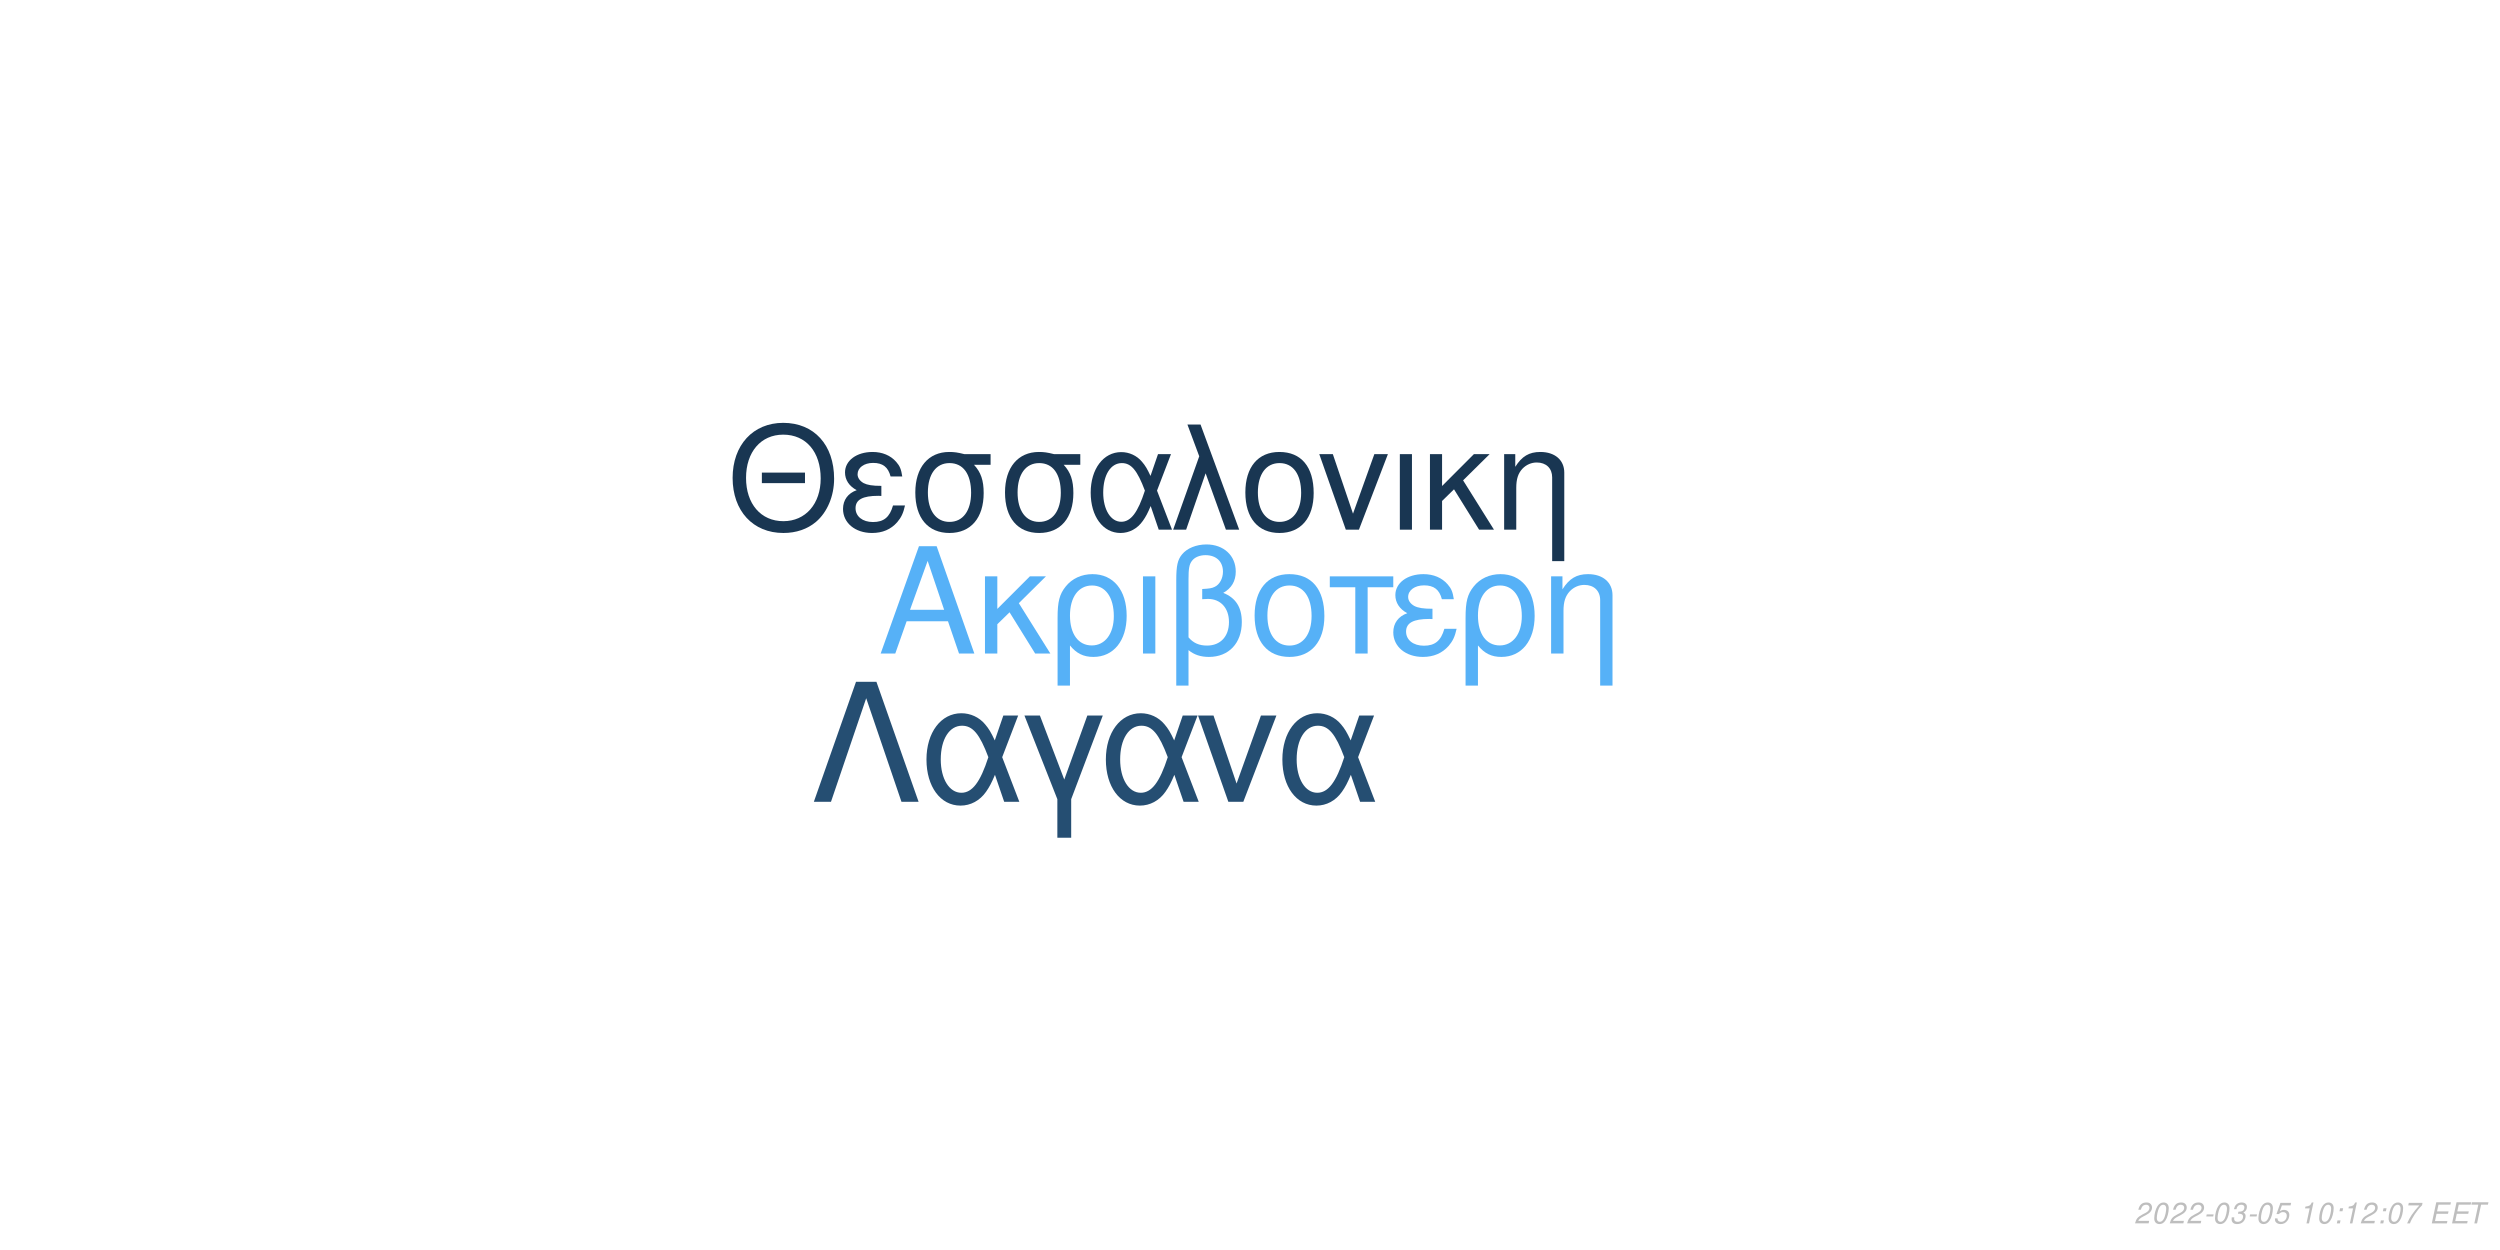
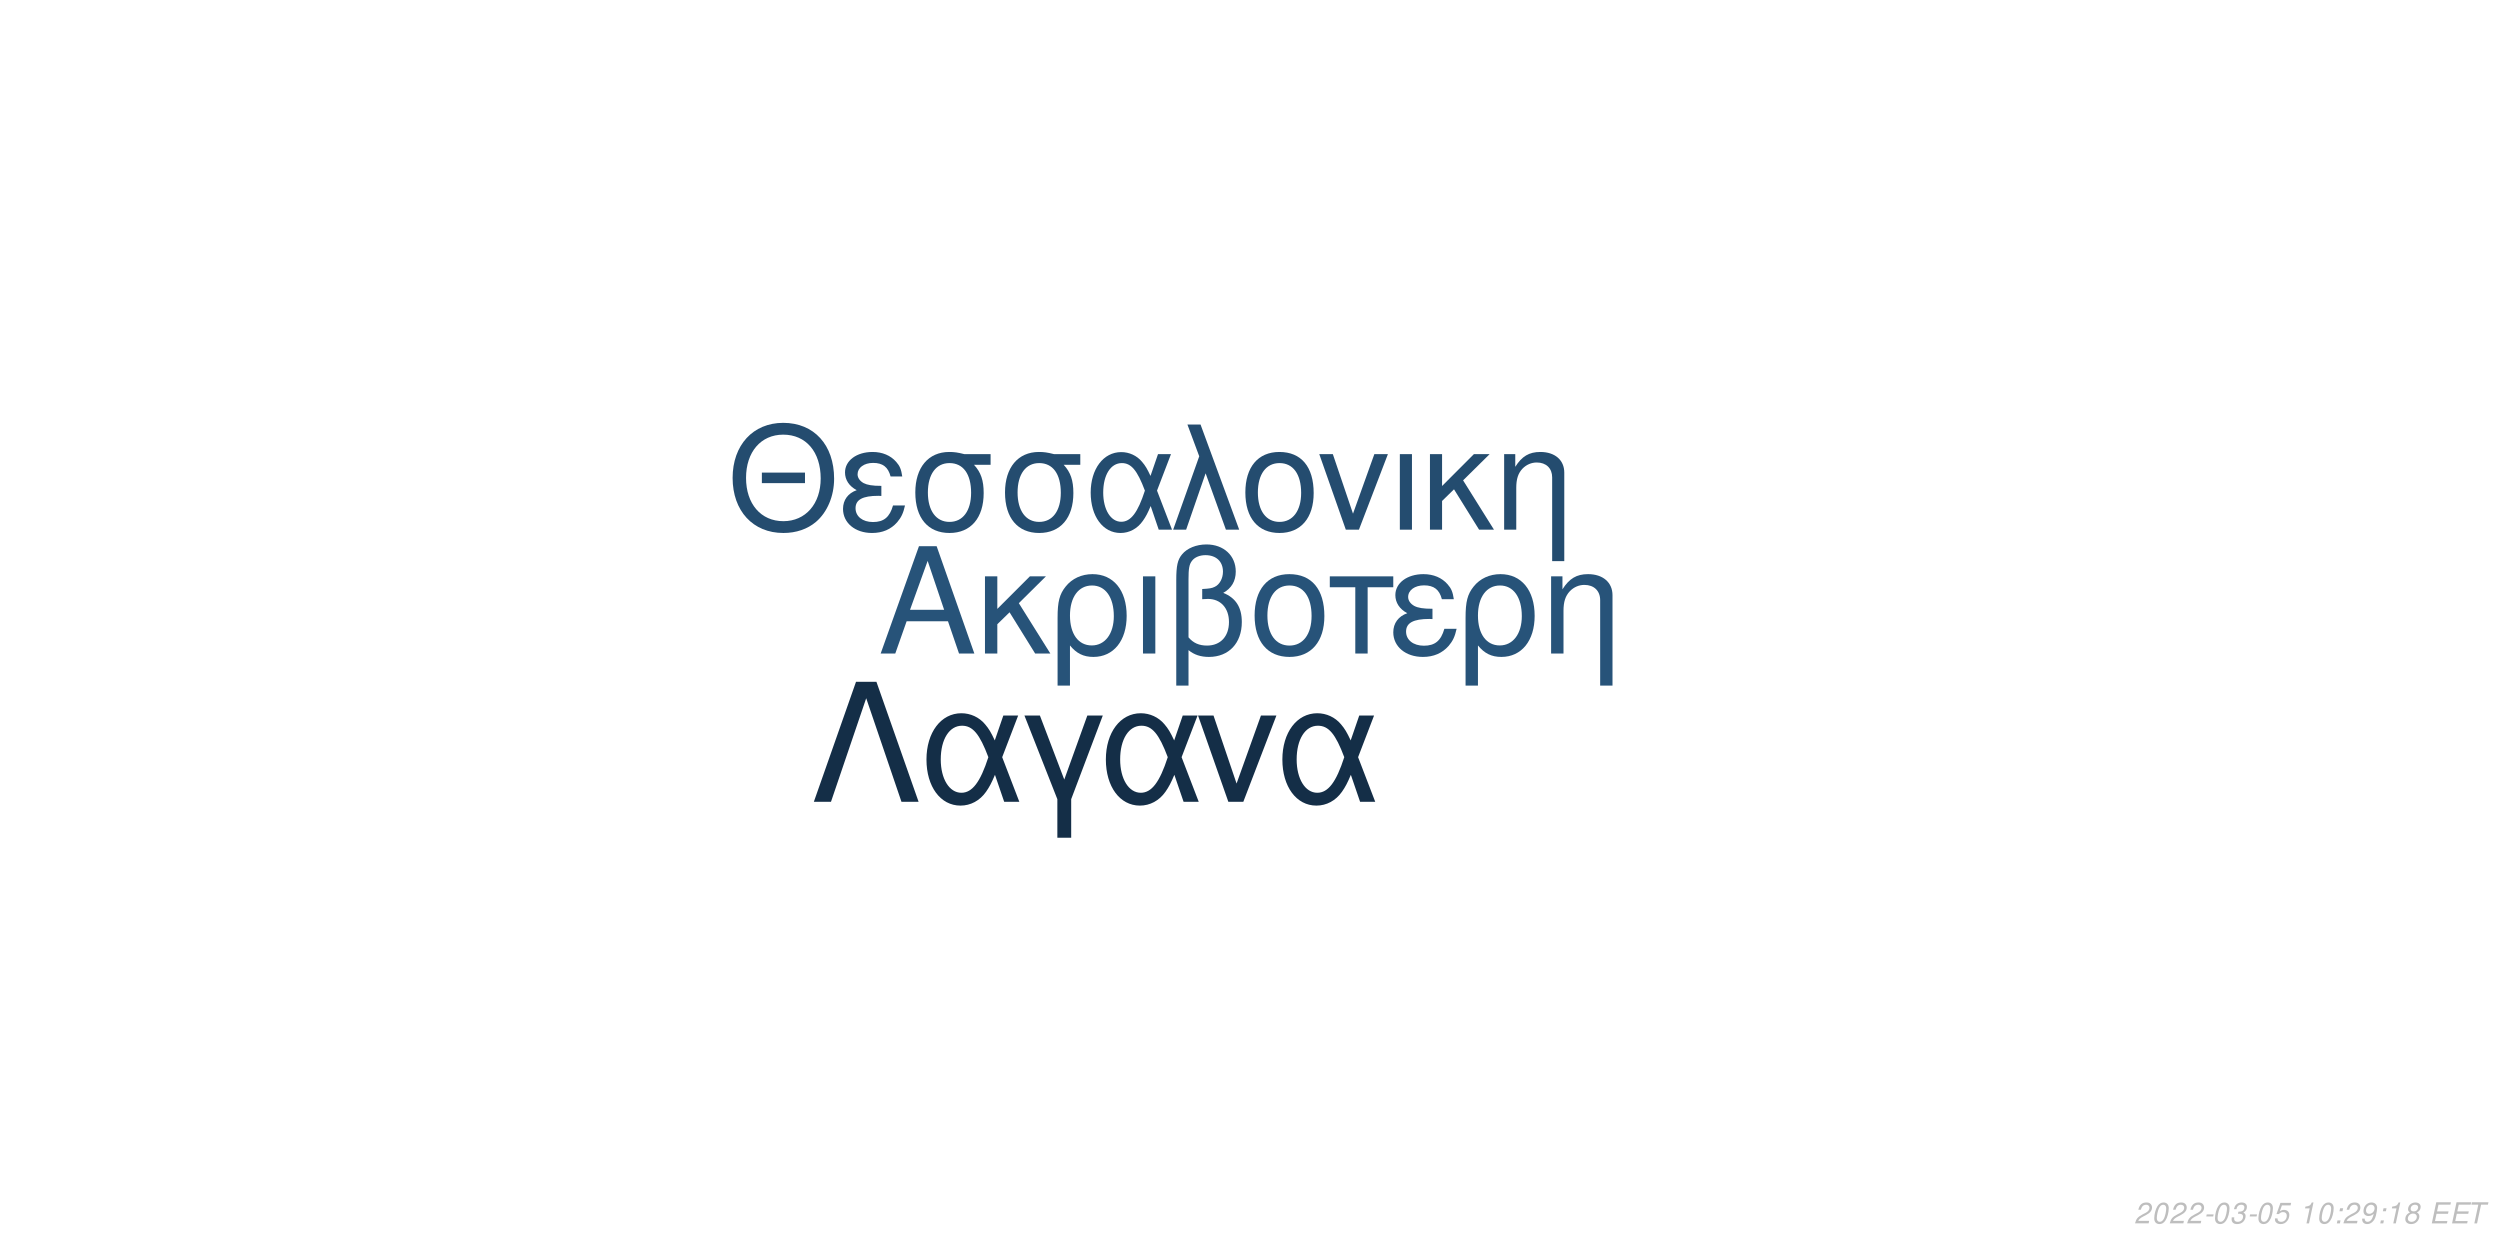
<svg xmlns="http://www.w3.org/2000/svg" xmlns:xlink="http://www.w3.org/1999/xlink" width="864pt" height="432pt" viewBox="0 0 864 432" version="1.1">
  <defs>
    <g>
      <symbol overflow="visible" id="glyph0-0">
        <path style="stroke:none;" d="" />
      </symbol>
      <symbol overflow="visible" id="glyph0-1">
        <path style="stroke:none;" d="M 24.125 -11.141 L 27.938 0 L 33.234 0 L 20.203 -37.094 L 14.094 -37.094 L 0.859 0 L 5.906 0 L 9.828 -11.141 Z M 22.797 -15.109 L 11 -15.109 L 17.094 -32.016 Z M 22.797 -15.109 " />
      </symbol>
      <symbol overflow="visible" id="glyph0-2">
        <path style="stroke:none;" d="M 7.172 -15.422 L 7.172 -26.672 L 2.906 -26.672 L 2.906 0 L 7.172 0 L 7.172 -10.125 L 11.406 -14.25 L 20.25 0 L 25.5 0 L 14.609 -17.406 L 23.969 -26.672 L 18.422 -26.672 Z M 7.172 -15.422 " />
      </symbol>
      <symbol overflow="visible" id="glyph0-3">
        <path style="stroke:none;" d="M 3 11.094 L 7.281 11.094 L 7.281 -2.797 C 9.516 -0.047 11.953 1.172 15.375 1.172 C 22.344 1.172 26.875 -4.422 26.875 -13.031 C 26.875 -21.891 22.297 -27.438 15.062 -27.438 C 11.297 -27.438 7.984 -25.906 5.797 -23.156 C 3.672 -20.516 3 -17.969 3 -12.359 Z M 14.906 -23.516 C 19.547 -23.516 22.438 -19.438 22.438 -12.922 C 22.438 -6.812 19.391 -2.797 14.812 -2.797 C 10.172 -2.797 7.281 -6.766 7.281 -13.125 C 7.281 -19.484 10.234 -23.516 14.906 -23.516 Z M 14.906 -23.516 " />
      </symbol>
      <symbol overflow="visible" id="glyph0-4">
        <path style="stroke:none;" d="M 3.516 0 L 7.781 0 L 7.781 -26.672 L 3.516 -26.672 Z M 3.516 0 " />
      </symbol>
      <symbol overflow="visible" id="glyph0-5">
        <path style="stroke:none;" d="M 4.016 11.094 L 8.25 11.094 L 8.25 -1.172 C 10.172 0.406 12.422 1.172 15.312 1.172 C 22.188 1.172 26.672 -3.609 26.672 -10.891 C 26.672 -15.984 24.578 -19.234 20.25 -20.969 C 23.109 -22.547 24.578 -25.031 24.578 -28.344 C 24.578 -33.844 20.406 -37.703 14.453 -37.703 C 10.938 -37.703 7.734 -36.391 6 -34.25 C 4.484 -32.422 4.016 -30.328 4.016 -25.391 Z M 8.25 -25.656 C 8.25 -29.359 8.5 -30.844 9.469 -32.062 C 10.375 -33.281 12.156 -34 14.094 -34 C 17.812 -34 20.156 -31.812 20.156 -28.297 C 20.156 -25.953 18.984 -23.812 17.297 -23.047 C 16.281 -22.547 15.469 -22.438 12.984 -22.297 L 12.984 -18.781 C 13.734 -18.828 14.344 -18.875 14.969 -18.875 C 19.344 -18.875 22.234 -15.719 22.234 -10.891 C 22.234 -5.906 19.281 -2.75 14.656 -2.75 C 11.953 -2.75 9.922 -3.609 8.25 -5.594 Z M 8.25 -25.656 " />
      </symbol>
      <symbol overflow="visible" id="glyph0-6">
        <path style="stroke:none;" d="M 14.094 -27.438 C 6.562 -27.438 2.094 -22.094 2.094 -13.125 C 2.094 -4.125 6.562 1.172 14.141 1.172 C 21.672 1.172 26.203 -4.172 26.203 -12.922 C 26.203 -22.188 21.828 -27.438 14.094 -27.438 Z M 14.141 -23.516 C 18.938 -23.516 21.781 -19.594 21.781 -12.984 C 21.781 -6.672 18.828 -2.75 14.141 -2.75 C 9.422 -2.75 6.516 -6.672 6.516 -13.125 C 6.516 -19.594 9.422 -23.516 14.141 -23.516 Z M 14.141 -23.516 " />
      </symbol>
      <symbol overflow="visible" id="glyph0-7">
        <path style="stroke:none;" d="M 7.891 0 L 12.156 0 L 12.156 -22.906 L 21.016 -22.906 L 21.016 -26.672 L -0.922 -26.672 L -0.922 -22.906 L 7.891 -22.906 Z M 7.891 0 " />
      </symbol>
      <symbol overflow="visible" id="glyph0-8">
        <path style="stroke:none;" d="M 14.562 -15.469 C 11.344 -15.469 9.562 -15.781 8.297 -16.438 C 6.922 -17.203 6.156 -18.328 6.156 -19.547 C 6.156 -21.891 8.453 -23.562 11.656 -23.562 C 15.062 -23.562 16.953 -22.094 17.812 -18.781 L 21.938 -18.781 C 21.578 -21.266 21.062 -22.5 19.797 -23.922 C 17.812 -26.203 14.906 -27.438 11.453 -27.438 C 5.797 -27.438 1.734 -24.375 1.734 -20.203 C 1.734 -17.609 3.156 -15.375 5.859 -13.938 C 2.797 -12.875 1.016 -10.484 1.016 -7.328 C 1.016 -2.391 5.297 1.172 11.25 1.172 C 14.969 1.172 17.906 -0.109 20.156 -2.641 C 21.578 -4.328 22.297 -5.797 22.906 -8.547 L 18.672 -8.547 C 17.5 -4.422 15.422 -2.703 11.609 -2.703 C 7.938 -2.703 5.438 -4.688 5.438 -7.578 C 5.438 -10.578 7.938 -11.953 13.484 -11.953 C 13.641 -11.953 14.094 -11.953 14.562 -11.906 Z M 14.562 -15.469 " />
      </symbol>
      <symbol overflow="visible" id="glyph0-9">
        <path style="stroke:none;" d="M 3.562 -26.672 L 3.562 0 L 7.844 0 L 7.844 -14.703 C 7.844 -17.906 8.5 -19.891 10.031 -21.531 C 11.406 -22.953 13.188 -23.719 15.062 -23.719 C 18.375 -23.719 20.516 -21.672 20.516 -18.469 L 20.516 11.094 L 24.781 11.094 L 24.781 -20.156 C 24.781 -24.578 21.469 -27.438 16.328 -27.438 C 12.359 -27.438 9.828 -25.906 7.484 -22.188 L 7.484 -26.672 Z M 3.562 -26.672 " />
      </symbol>
      <symbol overflow="visible" id="glyph1-0">
        <path style="stroke:none;" d="" />
      </symbol>
      <symbol overflow="visible" id="glyph1-1">
        <path style="stroke:none;" d="M 26.859 -19.734 L 11.953 -19.734 L 11.953 -16.094 L 26.859 -16.094 Z M 19.328 -36.922 C 8.922 -36.922 1.844 -29.25 1.844 -17.891 C 1.844 -6.484 8.875 1.141 19.391 1.141 C 23.812 1.141 27.703 -0.203 30.641 -2.688 C 34.578 -6.031 36.922 -11.656 36.922 -17.594 C 36.922 -29.297 30 -36.922 19.328 -36.922 Z M 19.328 -32.844 C 27.203 -32.844 32.281 -26.906 32.281 -17.688 C 32.281 -8.922 27.062 -2.938 19.391 -2.938 C 11.609 -2.938 6.484 -8.922 6.484 -17.891 C 6.484 -26.859 11.609 -32.844 19.328 -32.844 Z M 19.328 -32.844 " />
      </symbol>
      <symbol overflow="visible" id="glyph1-2">
        <path style="stroke:none;" d="M 14.25 -15.141 C 11.109 -15.141 9.375 -15.453 8.125 -16.094 C 6.781 -16.844 6.031 -17.938 6.031 -19.141 C 6.031 -21.422 8.266 -23.078 11.406 -23.078 C 14.75 -23.078 16.594 -21.625 17.438 -18.391 L 21.469 -18.391 C 21.125 -20.828 20.625 -22.031 19.391 -23.422 C 17.438 -25.656 14.594 -26.859 11.219 -26.859 C 5.688 -26.859 1.688 -23.875 1.688 -19.781 C 1.688 -17.234 3.094 -15.047 5.734 -13.656 C 2.734 -12.609 1 -10.266 1 -7.172 C 1 -2.344 5.188 1.141 11.016 1.141 C 14.656 1.141 17.547 -0.094 19.734 -2.594 C 21.125 -4.234 21.828 -5.688 22.422 -8.375 L 18.281 -8.375 C 17.141 -4.328 15.094 -2.641 11.359 -2.641 C 7.766 -2.641 5.328 -4.578 5.328 -7.422 C 5.328 -10.359 7.766 -11.703 13.203 -11.703 C 13.359 -11.703 13.797 -11.703 14.25 -11.656 Z M 14.25 -15.141 " />
      </symbol>
      <symbol overflow="visible" id="glyph1-3">
        <path style="stroke:none;" d="M 29 -26.109 L 19.938 -26.109 C 17.594 -26.703 16.438 -26.859 14.703 -26.859 C 7.469 -26.859 2.984 -21.469 2.984 -12.859 C 2.984 -4.031 7.375 1.141 14.797 1.141 C 22.172 1.141 26.609 -4.078 26.609 -12.656 C 26.609 -17.047 25.656 -19.828 23.266 -22.422 L 29 -22.422 Z M 14.797 -23.016 C 19.531 -23.016 22.266 -19.234 22.266 -12.75 C 22.266 -6.531 19.438 -2.688 14.797 -2.688 C 10.172 -2.688 7.328 -6.531 7.328 -12.859 C 7.328 -19.188 10.172 -23.016 14.797 -23.016 Z M 14.797 -23.016 " />
      </symbol>
      <symbol overflow="visible" id="glyph1-4">
        <path style="stroke:none;" d="M 29.344 -26.109 L 24.859 -26.109 L 22.266 -18.578 C 21.125 -21.031 20.484 -22.125 19.328 -23.469 C 17.547 -25.609 14.906 -26.812 12.156 -26.812 C 5.984 -26.812 1.594 -20.984 1.594 -12.812 C 1.594 -4.578 5.828 1.141 11.906 1.141 C 14.953 1.141 17.734 -0.344 19.625 -3.047 C 20.672 -4.531 21.281 -5.688 22.328 -8.172 L 25.109 0 L 29.703 0 L 24.516 -13.5 Z M 20.328 -13.5 C 17.891 -5.922 15.453 -2.734 12.156 -2.734 C 8.516 -2.734 5.922 -6.922 5.922 -12.812 C 5.922 -18.938 8.516 -23.016 12.359 -23.016 C 15.594 -23.016 17.688 -20.531 20.328 -13.5 Z M 20.328 -13.5 " />
      </symbol>
      <symbol overflow="visible" id="glyph1-5">
        <path style="stroke:none;" d="M 1.094 0 L 5.578 0 L 12.312 -19.484 L 19.328 0 L 23.922 0 L 10.562 -36.328 L 6.031 -36.328 L 10.109 -25.359 Z M 1.094 0 " />
      </symbol>
      <symbol overflow="visible" id="glyph1-6">
        <path style="stroke:none;" d="M 13.797 -26.859 C 6.422 -26.859 2.047 -21.625 2.047 -12.859 C 2.047 -4.031 6.422 1.141 13.859 1.141 C 21.234 1.141 25.656 -4.078 25.656 -12.656 C 25.656 -21.719 21.375 -26.859 13.797 -26.859 Z M 13.859 -23.016 C 18.531 -23.016 21.328 -19.188 21.328 -12.703 C 21.328 -6.531 18.438 -2.688 13.859 -2.688 C 9.219 -2.688 6.375 -6.531 6.375 -12.859 C 6.375 -19.188 9.219 -23.016 13.859 -23.016 Z M 13.859 -23.016 " />
      </symbol>
      <symbol overflow="visible" id="glyph1-7">
        <path style="stroke:none;" d="M 14.297 0 L 24.312 -26.109 L 19.625 -26.109 L 12.25 -5.531 L 5.281 -26.109 L 0.594 -26.109 L 9.766 0 Z M 14.297 0 " />
      </symbol>
      <symbol overflow="visible" id="glyph1-8">
        <path style="stroke:none;" d="M 3.438 0 L 7.625 0 L 7.625 -26.109 L 3.438 -26.109 Z M 3.438 0 " />
      </symbol>
      <symbol overflow="visible" id="glyph1-9">
        <path style="stroke:none;" d="M 7.031 -15.094 L 7.031 -26.109 L 2.844 -26.109 L 2.844 0 L 7.031 0 L 7.031 -9.922 L 11.156 -13.953 L 19.828 0 L 24.969 0 L 14.297 -17.047 L 23.469 -26.109 L 18.031 -26.109 Z M 7.031 -15.094 " />
      </symbol>
      <symbol overflow="visible" id="glyph1-10">
        <path style="stroke:none;" d="M 3.484 -26.109 L 3.484 0 L 7.672 0 L 7.672 -14.406 C 7.672 -17.547 8.328 -19.484 9.812 -21.078 C 11.156 -22.469 12.906 -23.219 14.75 -23.219 C 17.984 -23.219 20.078 -21.234 20.078 -18.094 L 20.078 10.859 L 24.266 10.859 L 24.266 -19.734 C 24.266 -24.062 21.031 -26.859 16 -26.859 C 12.109 -26.859 9.609 -25.359 7.328 -21.719 L 7.328 -26.109 Z M 3.484 -26.109 " />
      </symbol>
      <symbol overflow="visible" id="glyph2-0">
        <path style="stroke:none;" d="" />
      </symbol>
      <symbol overflow="visible" id="glyph2-1">
        <path style="stroke:none;" d="M 22.531 -41.484 L 15.484 -41.484 L 0.906 0 L 6.828 0 L 19 -35.797 L 31.188 0 L 37.109 0 Z M 22.531 -41.484 " />
      </symbol>
      <symbol overflow="visible" id="glyph2-2">
        <path style="stroke:none;" d="M 33.516 -29.812 L 28.391 -29.812 L 25.438 -21.219 C 24.125 -24.016 23.391 -25.266 22.078 -26.797 C 20.031 -29.25 17.016 -30.609 13.891 -30.609 C 6.828 -30.609 1.828 -23.953 1.828 -14.625 C 1.828 -5.234 6.656 1.312 13.594 1.312 C 17.078 1.312 20.266 -0.391 22.422 -3.469 C 23.609 -5.172 24.297 -6.484 25.5 -9.328 L 28.688 0 L 33.922 0 L 28 -15.422 Z M 23.219 -15.422 C 20.422 -6.766 17.641 -3.125 13.891 -3.125 C 9.734 -3.125 6.766 -7.906 6.766 -14.625 C 6.766 -21.625 9.734 -26.297 14.109 -26.297 C 17.812 -26.297 20.203 -23.453 23.219 -15.422 Z M 23.219 -15.422 " />
      </symbol>
      <symbol overflow="visible" id="glyph2-3">
        <path style="stroke:none;" d="M 12.062 12.406 L 16.844 12.406 L 16.844 -0.906 L 27.766 -29.812 L 22.422 -29.812 L 14.453 -7.688 L 6.031 -29.812 L 0.688 -29.812 L 12.062 -0.906 Z M 12.062 12.406 " />
      </symbol>
      <symbol overflow="visible" id="glyph2-4">
        <path style="stroke:none;" d="M 16.328 0 L 27.766 -29.812 L 22.422 -29.812 L 14 -6.312 L 6.031 -29.812 L 0.688 -29.812 L 11.156 0 Z M 16.328 0 " />
      </symbol>
      <symbol overflow="visible" id="glyph3-0">
        <path style="stroke:none;" d="" />
      </symbol>
      <symbol overflow="visible" id="glyph3-1">
        <path style="stroke:none;" d="M 5.234 -0.875 L 1.469 -0.875 C 1.641 -1.375 2.203 -1.891 3.109 -2.344 L 4.234 -2.938 C 5.562 -3.625 6.219 -4.469 6.219 -5.484 C 6.219 -5.938 6.062 -6.359 5.797 -6.656 C 5.469 -7.047 4.984 -7.234 4.312 -7.234 C 2.766 -7.234 1.891 -6.453 1.484 -4.734 L 2.375 -4.734 C 2.484 -5.188 2.609 -5.484 2.797 -5.75 C 3.094 -6.203 3.609 -6.453 4.188 -6.453 C 4.891 -6.453 5.344 -6.031 5.344 -5.375 C 5.344 -4.703 4.859 -4.094 4.016 -3.656 L 2.984 -3.125 C 1.234 -2.188 0.797 -1.656 0.344 -0.016 L 5.047 -0.016 Z M 5.234 -0.875 " />
      </symbol>
      <symbol overflow="visible" id="glyph3-2">
        <path style="stroke:none;" d="M 4.203 -7.234 C 3.375 -7.234 2.688 -6.812 2.125 -5.984 C 1.484 -5.047 0.984 -3.188 0.984 -1.734 C 0.984 -1.109 1.172 -0.562 1.484 -0.266 C 1.797 0.047 2.281 0.234 2.766 0.234 C 3.625 0.234 4.281 -0.156 4.859 -1.016 C 5.516 -1.953 6 -3.797 6 -5.266 C 6 -6.5 5.328 -7.234 4.203 -7.234 Z M 4.094 -6.453 C 4.734 -6.453 5.125 -5.984 5.125 -5.156 C 5.125 -4.203 4.781 -2.625 4.406 -1.812 C 3.984 -0.938 3.516 -0.547 2.875 -0.547 C 2.25 -0.547 1.875 -1.031 1.875 -1.828 C 1.875 -2.797 2.203 -4.344 2.594 -5.203 C 2.984 -6.047 3.453 -6.453 4.094 -6.453 Z M 4.094 -6.453 " />
      </symbol>
      <symbol overflow="visible" id="glyph3-3">
        <path style="stroke:none;" d="M 3.516 -3.125 L 1.125 -3.125 L 0.969 -2.406 L 3.359 -2.406 Z M 3.516 -3.125 " />
      </symbol>
      <symbol overflow="visible" id="glyph3-4">
        <path style="stroke:none;" d="M 2.922 -3.312 C 3.125 -3.344 3.234 -3.344 3.375 -3.344 C 4.203 -3.344 4.688 -3 4.688 -2.406 C 4.688 -1.312 3.906 -0.547 2.781 -0.547 C 2.047 -0.547 1.594 -0.938 1.594 -1.562 C 1.594 -1.719 1.609 -1.844 1.656 -2.094 L 0.766 -2.094 C 0.734 -1.797 0.719 -1.641 0.719 -1.469 C 0.719 -0.375 1.406 0.234 2.641 0.234 C 3.547 0.234 4.297 -0.078 4.812 -0.656 C 5.266 -1.156 5.562 -1.875 5.562 -2.547 C 5.562 -3.125 5.344 -3.453 4.797 -3.734 C 5.641 -4.234 6.016 -4.844 6.016 -5.734 C 6.016 -6.656 5.312 -7.234 4.203 -7.234 C 3.375 -7.234 2.672 -6.938 2.188 -6.375 C 1.891 -6.031 1.703 -5.641 1.516 -4.906 L 2.391 -4.906 C 2.5 -5.359 2.594 -5.594 2.734 -5.812 C 3.047 -6.234 3.516 -6.453 4.078 -6.453 C 4.734 -6.453 5.141 -6.125 5.141 -5.578 C 5.141 -5.188 5.016 -4.797 4.797 -4.547 C 4.516 -4.234 4 -4.062 3.266 -4.062 L 3.078 -4.062 Z M 2.922 -3.312 " />
      </symbol>
      <symbol overflow="visible" id="glyph3-5">
        <path style="stroke:none;" d="M 6.297 -7.094 L 2.594 -7.094 L 1.234 -3.234 L 2.047 -3.234 C 2.656 -3.766 2.938 -3.906 3.531 -3.906 C 4.328 -3.906 4.797 -3.453 4.797 -2.688 C 4.797 -1.438 3.969 -0.547 2.828 -0.547 C 2.031 -0.547 1.609 -0.938 1.578 -1.734 L 0.703 -1.734 L 0.703 -1.516 C 0.703 -0.938 0.844 -0.547 1.188 -0.266 C 1.562 0.062 2.078 0.234 2.703 0.234 C 3.656 0.234 4.391 -0.156 4.984 -0.922 C 5.422 -1.5 5.672 -2.234 5.672 -2.953 C 5.672 -4 4.938 -4.672 3.812 -4.672 C 3.328 -4.672 2.906 -4.547 2.406 -4.234 L 3.109 -6.219 L 6.109 -6.219 Z M 6.297 -7.094 " />
      </symbol>
      <symbol overflow="visible" id="glyph3-6">
        <path style="stroke:none;" d="" />
      </symbol>
      <symbol overflow="visible" id="glyph3-7">
        <path style="stroke:none;" d="M 3.703 -5.188 L 2.594 0 L 3.469 0 L 5.016 -7.234 L 4.438 -7.234 C 3.906 -6.156 3.688 -6.016 2.234 -5.812 L 2.109 -5.188 Z M 3.703 -5.188 " />
      </symbol>
      <symbol overflow="visible" id="glyph3-8">
        <path style="stroke:none;" d="M 2.359 -1.031 L 1.312 -1.031 L 1.094 0 L 2.141 0 Z M 3.266 -5.234 L 2.219 -5.234 L 2 -4.203 L 3.047 -4.203 Z M 3.266 -5.234 " />
      </symbol>
      <symbol overflow="visible" id="glyph3-9">
-         <path style="stroke:none;" d="M 6.703 -7.094 L 1.953 -7.094 L 1.766 -6.219 L 5.594 -6.219 C 3.344 -3.688 2.266 -2.109 1.375 0 L 2.344 0 C 3.031 -1.906 4.828 -4.594 6.547 -6.281 Z M 6.703 -7.094 " />
+         <path style="stroke:none;" d="M 0.844 -1.656 C 0.844 -1.547 0.844 -1.438 0.844 -1.375 C 0.844 -0.406 1.531 0.234 2.578 0.234 C 3.203 0.234 3.766 0.016 4.297 -0.438 C 4.938 -1 5.312 -1.656 5.594 -2.719 C 5.844 -3.672 6.016 -4.766 6.016 -5.375 C 6.016 -5.844 5.844 -6.328 5.547 -6.656 C 5.203 -7.031 4.703 -7.234 4.062 -7.234 C 2.516 -7.234 1.297 -5.938 1.297 -4.266 C 1.297 -3.203 1.984 -2.547 3.047 -2.547 C 3.484 -2.547 3.953 -2.672 4.281 -2.891 C 4.406 -2.984 4.547 -3.078 4.828 -3.344 C 4.438 -1.484 3.703 -0.547 2.703 -0.547 C 2.109 -0.547 1.719 -0.938 1.719 -1.547 L 1.719 -1.656 Z M 3.953 -6.453 C 4.625 -6.453 5.141 -5.953 5.141 -5.281 C 5.141 -4.188 4.312 -3.312 3.297 -3.312 C 2.594 -3.312 2.172 -3.734 2.172 -4.453 C 2.172 -5.562 2.984 -6.453 3.953 -6.453 Z M 3.953 -6.453 " />
      </symbol>
      <symbol overflow="visible" id="glyph3-10">
+         <path style="stroke:none;" d="M 4.766 -3.797 C 5.078 -3.969 5.234 -4.078 5.438 -4.234 C 5.812 -4.594 6.062 -5.172 6.062 -5.734 C 6.062 -6.625 5.344 -7.234 4.266 -7.234 C 2.812 -7.234 1.703 -6.219 1.703 -4.875 C 1.703 -4.406 1.875 -4.125 2.359 -3.812 C 1.297 -3.312 0.75 -2.516 0.75 -1.469 C 0.75 -0.438 1.547 0.234 2.812 0.234 C 3.656 0.234 4.359 -0.094 4.938 -0.734 C 5.359 -1.234 5.609 -1.859 5.609 -2.438 C 5.609 -3.047 5.312 -3.516 4.766 -3.797 Z M 4.109 -6.453 C 4.797 -6.453 5.188 -6.125 5.188 -5.578 C 5.188 -5.266 5.062 -4.922 4.859 -4.672 C 4.562 -4.312 4.188 -4.156 3.656 -4.156 C 2.984 -4.156 2.594 -4.453 2.594 -4.984 C 2.594 -5.859 3.203 -6.453 4.109 -6.453 Z M 3.453 -3.406 C 4.234 -3.406 4.734 -2.984 4.734 -2.312 C 4.734 -1.312 3.922 -0.547 2.875 -0.547 C 2.125 -0.547 1.625 -0.969 1.625 -1.625 C 1.625 -2.609 2.438 -3.406 3.453 -3.406 Z M 3.453 -3.406 " />
+       </symbol>
+       <symbol overflow="visible" id="glyph3-11">
        <path style="stroke:none;" d="M 2.547 -3.312 L 6.5 -3.312 L 6.688 -4.141 L 2.719 -4.141 L 3.219 -6.469 L 7.344 -6.469 L 7.516 -7.297 L 2.453 -7.297 L 0.906 0 L 6.125 0 L 6.297 -0.812 L 2.016 -0.812 Z M 2.547 -3.312 " />
      </symbol>
-       <symbol overflow="visible" id="glyph3-11">
+       <symbol overflow="visible" id="glyph3-12">
        <path style="stroke:none;" d="M 4.938 -6.469 L 7.312 -6.469 L 7.484 -7.297 L 1.75 -7.297 L 1.578 -6.469 L 3.984 -6.469 L 2.609 0 L 3.547 0 Z M 4.938 -6.469 " />
      </symbol>
    </g>
  </defs>
  <g id="surface1">
    <rect x="0" y="0" width="864" height="432" style="fill:rgb(100%,100%,100%);fill-opacity:1;stroke:none;" />
-     <g style="fill:rgb(33.725%,69.412%,96.863%);fill-opacity:1;">
+     <g style="fill:rgb(15.294%,32.549%,47.451%);fill-opacity:1;">
      <use xlink:href="#glyph0-1" x="303.5" y="225.861" />
      <use xlink:href="#glyph0-2" x="337.5" y="225.861" />
      <use xlink:href="#glyph0-3" x="362.5" y="225.861" />
      <use xlink:href="#glyph0-4" x="391.5" y="225.861" />
      <use xlink:href="#glyph0-5" x="402.5" y="225.861" />
      <use xlink:href="#glyph0-6" x="431.5" y="225.861" />
      <use xlink:href="#glyph0-7" x="460.5" y="225.861" />
      <use xlink:href="#glyph0-8" x="480.5" y="225.861" />
      <use xlink:href="#glyph0-3" x="503.5" y="225.861" />
      <use xlink:href="#glyph0-9" x="532.5" y="225.861" />
    </g>
-     <g style="fill:rgb(9.804%,21.176%,32.157%);fill-opacity:1;">
+     <g style="fill:rgb(14.118%,29.804%,43.529%);fill-opacity:1;">
      <use xlink:href="#glyph1-1" x="251.348" y="183.058" />
      <use xlink:href="#glyph1-2" x="290.348" y="183.058" />
      <use xlink:href="#glyph1-3" x="313.348" y="183.058" />
      <use xlink:href="#glyph1-3" x="344.348" y="183.058" />
      <use xlink:href="#glyph1-4" x="375.348" y="183.058" />
      <use xlink:href="#glyph1-5" x="404.348" y="183.058" />
      <use xlink:href="#glyph1-6" x="428.348" y="183.058" />
      <use xlink:href="#glyph1-7" x="455.348" y="183.058" />
      <use xlink:href="#glyph1-8" x="480.348" y="183.058" />
      <use xlink:href="#glyph1-9" x="491.348" y="183.058" />
      <use xlink:href="#glyph1-10" x="516.348" y="183.058" />
    </g>
-     <g style="fill:rgb(14.51%,30.588%,44.706%);fill-opacity:1;">
+     <g style="fill:rgb(7.843%,18.039%,27.843%);fill-opacity:1;">
      <use xlink:href="#glyph2-1" x="280.359" y="277.105" />
      <use xlink:href="#glyph2-2" x="318.359" y="277.105" />
      <use xlink:href="#glyph2-3" x="353.359" y="277.105" />
      <use xlink:href="#glyph2-2" x="380.359" y="277.105" />
      <use xlink:href="#glyph2-4" x="413.359" y="277.105" />
      <use xlink:href="#glyph2-2" x="441.359" y="277.105" />
    </g>
    <g style="fill:rgb(74.51%,74.51%,74.51%);fill-opacity:1;">
      <use xlink:href="#glyph3-1" x="737.52" y="422.81" />
      <use xlink:href="#glyph3-2" x="743.52" y="422.81" />
      <use xlink:href="#glyph3-1" x="749.52" y="422.81" />
      <use xlink:href="#glyph3-1" x="755.52" y="422.81" />
      <use xlink:href="#glyph3-3" x="761.52" y="422.81" />
      <use xlink:href="#glyph3-2" x="764.52" y="422.81" />
      <use xlink:href="#glyph3-4" x="770.52" y="422.81" />
      <use xlink:href="#glyph3-3" x="776.52" y="422.81" />
      <use xlink:href="#glyph3-2" x="779.52" y="422.81" />
      <use xlink:href="#glyph3-5" x="785.52" y="422.81" />
      <use xlink:href="#glyph3-6" x="791.52" y="422.81" />
      <use xlink:href="#glyph3-7" x="794.52" y="422.81" />
      <use xlink:href="#glyph3-2" x="800.52" y="422.81" />
      <use xlink:href="#glyph3-8" x="806.52" y="422.81" />
-       <use xlink:href="#glyph3-7" x="809.52" y="422.81" />
-       <use xlink:href="#glyph3-1" x="815.52" y="422.81" />
+       <use xlink:href="#glyph3-1" x="809.52" y="422.81" />
+       <use xlink:href="#glyph3-9" x="815.52" y="422.81" />
      <use xlink:href="#glyph3-8" x="821.52" y="422.81" />
-       <use xlink:href="#glyph3-2" x="824.52" y="422.81" />
-       <use xlink:href="#glyph3-9" x="830.52" y="422.81" />
+       <use xlink:href="#glyph3-7" x="824.52" y="422.81" />
+       <use xlink:href="#glyph3-10" x="830.52" y="422.81" />
      <use xlink:href="#glyph3-6" x="836.52" y="422.81" />
-       <use xlink:href="#glyph3-10" x="839.52" y="422.81" />
-       <use xlink:href="#glyph3-10" x="846.52" y="422.81" />
-       <use xlink:href="#glyph3-11" x="852.52" y="422.81" />
+       <use xlink:href="#glyph3-11" x="839.52" y="422.81" />
+       <use xlink:href="#glyph3-11" x="846.52" y="422.81" />
+       <use xlink:href="#glyph3-12" x="852.52" y="422.81" />
    </g>
  </g>
</svg>
